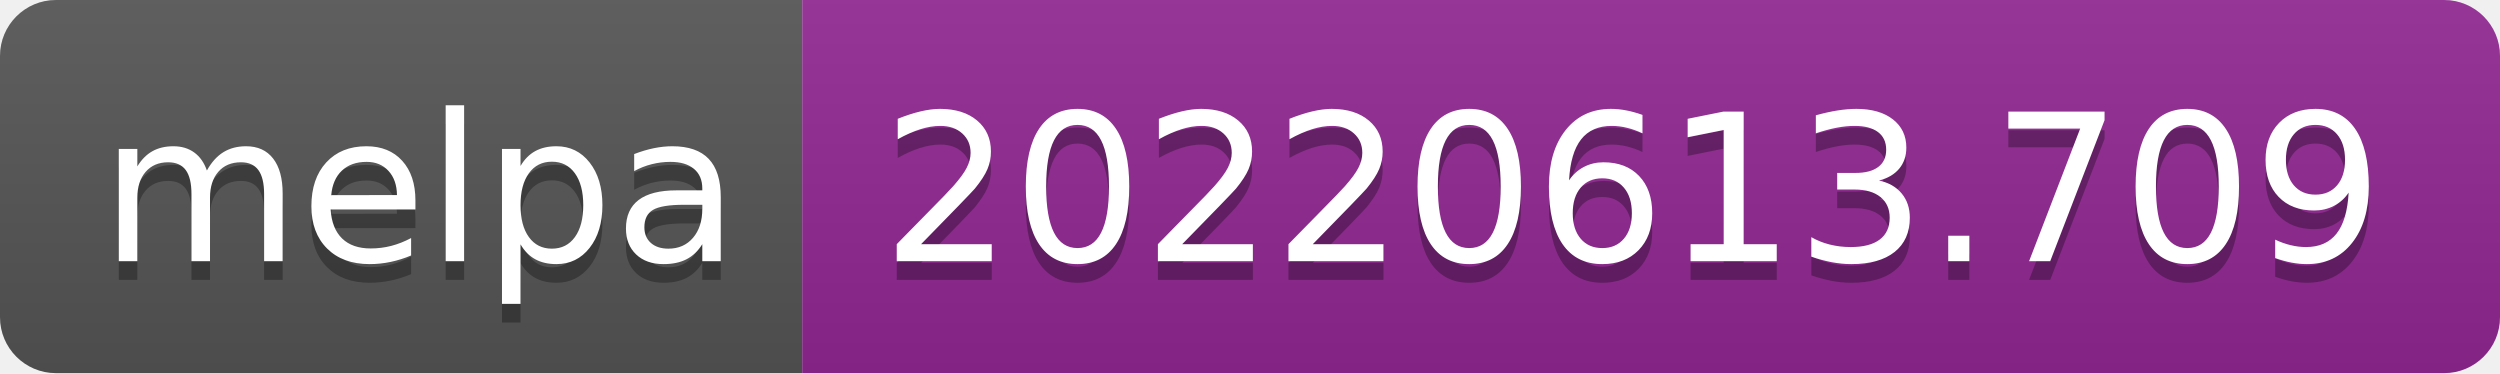
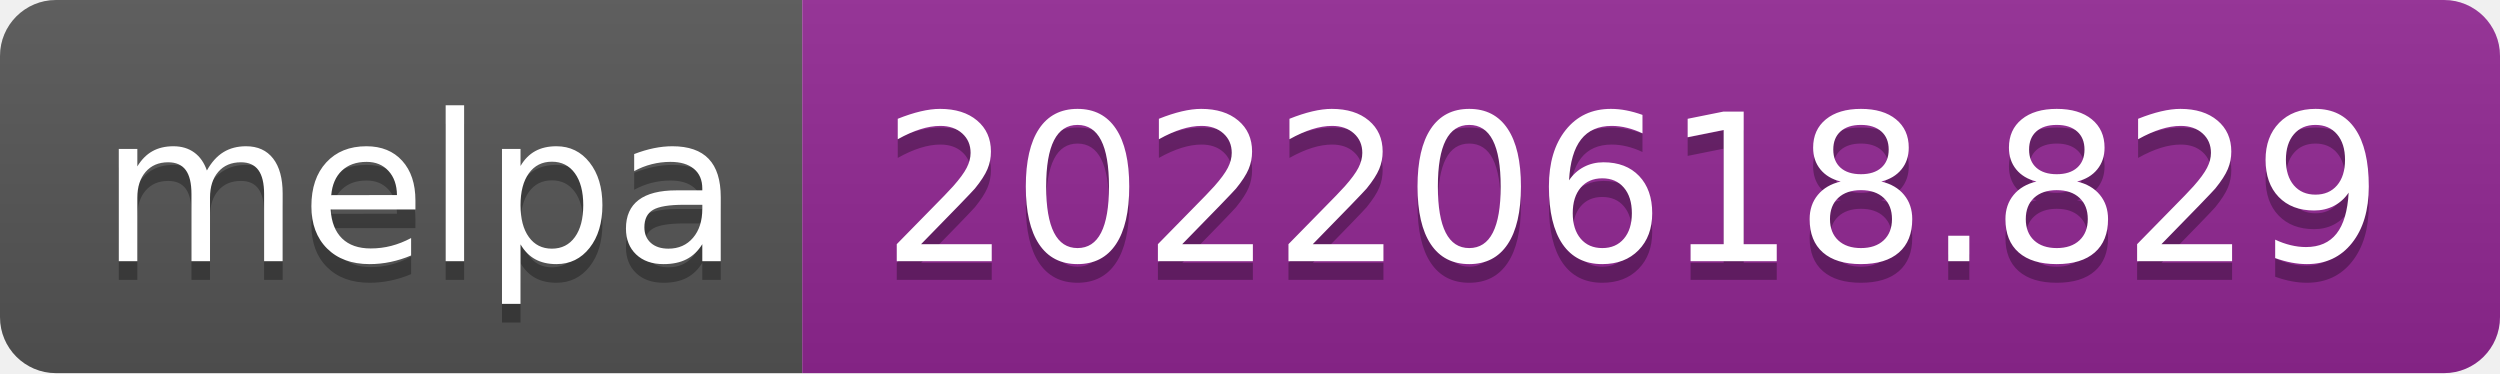
- <svg xmlns="http://www.w3.org/2000/svg" width="134" height="20" role="img" aria-label="melpa: 20220613.709">
+ <svg xmlns="http://www.w3.org/2000/svg" width="134" height="20" role="img" aria-label="melpa: 20220618.829">
  <linearGradient id="s" x2="0" y2="100%">
    <stop offset="0" stop-color="#bbb" stop-opacity=".1" />
    <stop offset="1" stop-opacity=".1" />
  </linearGradient>
  <clipPath id="r">
    <rect width="134" height="20" rx="3" fill="#fff" />
  </clipPath>
  <g clip-path="url(#r)">
    <rect width="43" height="20" fill="#555" />
    <rect x="43" width="91" height="20" fill="#922793" />
    <rect width="134" height="20" fill="url(#s)" />
  </g>
  <g fill="#fff" text-anchor="middle" font-family="Verdana,Geneva,DejaVu Sans,sans-serif" text-rendering="geometricPrecision" font-size="110">
    <text aria-hidden="true" x="225" y="150" fill="#010101" fill-opacity=".3" transform="scale(.1)" textLength="330">melpa</text>
    <text x="225" y="140" transform="scale(.1)" fill="#fff" textLength="330">melpa</text>
-     <text aria-hidden="true" x="875" y="150" fill="#010101" fill-opacity=".3" transform="scale(.1)" textLength="810">20220613.709</text>
-     <text x="875" y="140" transform="scale(.1)" fill="#fff" textLength="810">20220613.709</text>
+     <text aria-hidden="true" x="875" y="150" fill="#010101" fill-opacity=".3" transform="scale(.1)" textLength="810">20220618.829</text>
+     <text x="875" y="140" transform="scale(.1)" fill="#fff" textLength="810">20220618.829</text>
  </g>
</svg>
